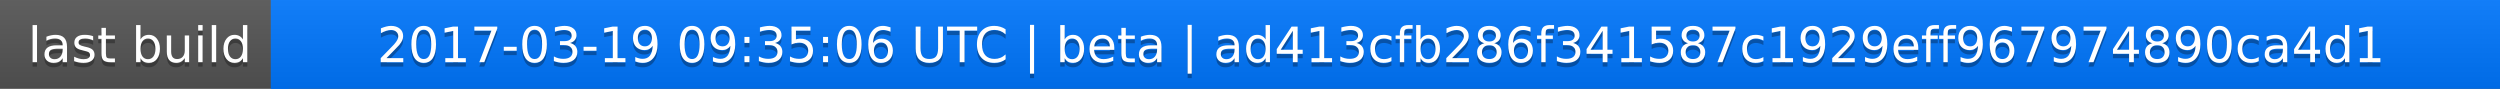
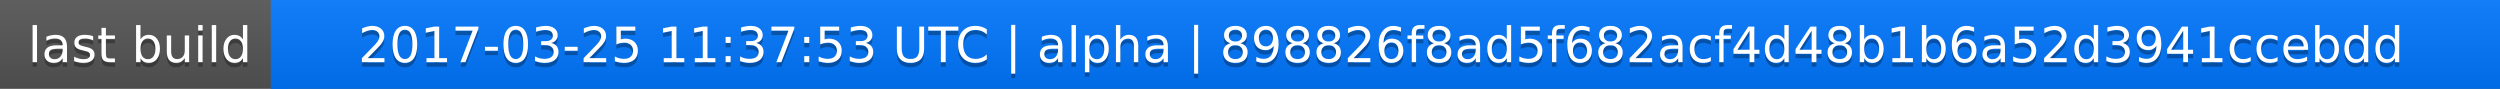
<svg xmlns="http://www.w3.org/2000/svg" width="563" height="20">
  <linearGradient id="a" x2="0" y2="100%">
    <stop offset="0" stop-color="#bbb" stop-opacity=".1" />
    <stop offset="1" stop-opacity=".1" />
  </linearGradient>
  <rect rx="0" width="563" height="20" fill="#555" />
  <rect rx="0" x="61" width="502" height="20" fill="#07f" />
  <path fill="#07f" d="M61 0h4v20h-4z" />
  <rect rx="0" width="563" height="20" fill="url(#a)" />
  <g fill="#fff" text-anchor="middle" font-family="DejaVu Sans,Verdana,Geneva,sans-serif" font-size="11">
    <text x="31.5" y="15" fill="#010101" fill-opacity=".3">last build</text>
    <text x="31.5" y="14">last build</text>
-     <text x="311" y="15" fill="#010101" fill-opacity=".3">2017-03-19 09:35:06 UTC | beta | ad413cfb286f341587c1929eff967974890ca4d1</text>
-     <text x="311" y="14">2017-03-19 09:35:06 UTC | beta | ad413cfb286f341587c1929eff967974890ca4d1</text>
+     <text x="311" y="15" fill="#010101" fill-opacity=".3">2017-03-25 11:37:53 UTC | alpha | 898826f8ad5f682acf4d48b1b6a52d3941ccebdd</text>
+     <text x="311" y="14">2017-03-25 11:37:53 UTC | alpha | 898826f8ad5f682acf4d48b1b6a52d3941ccebdd</text>
  </g>
</svg>
